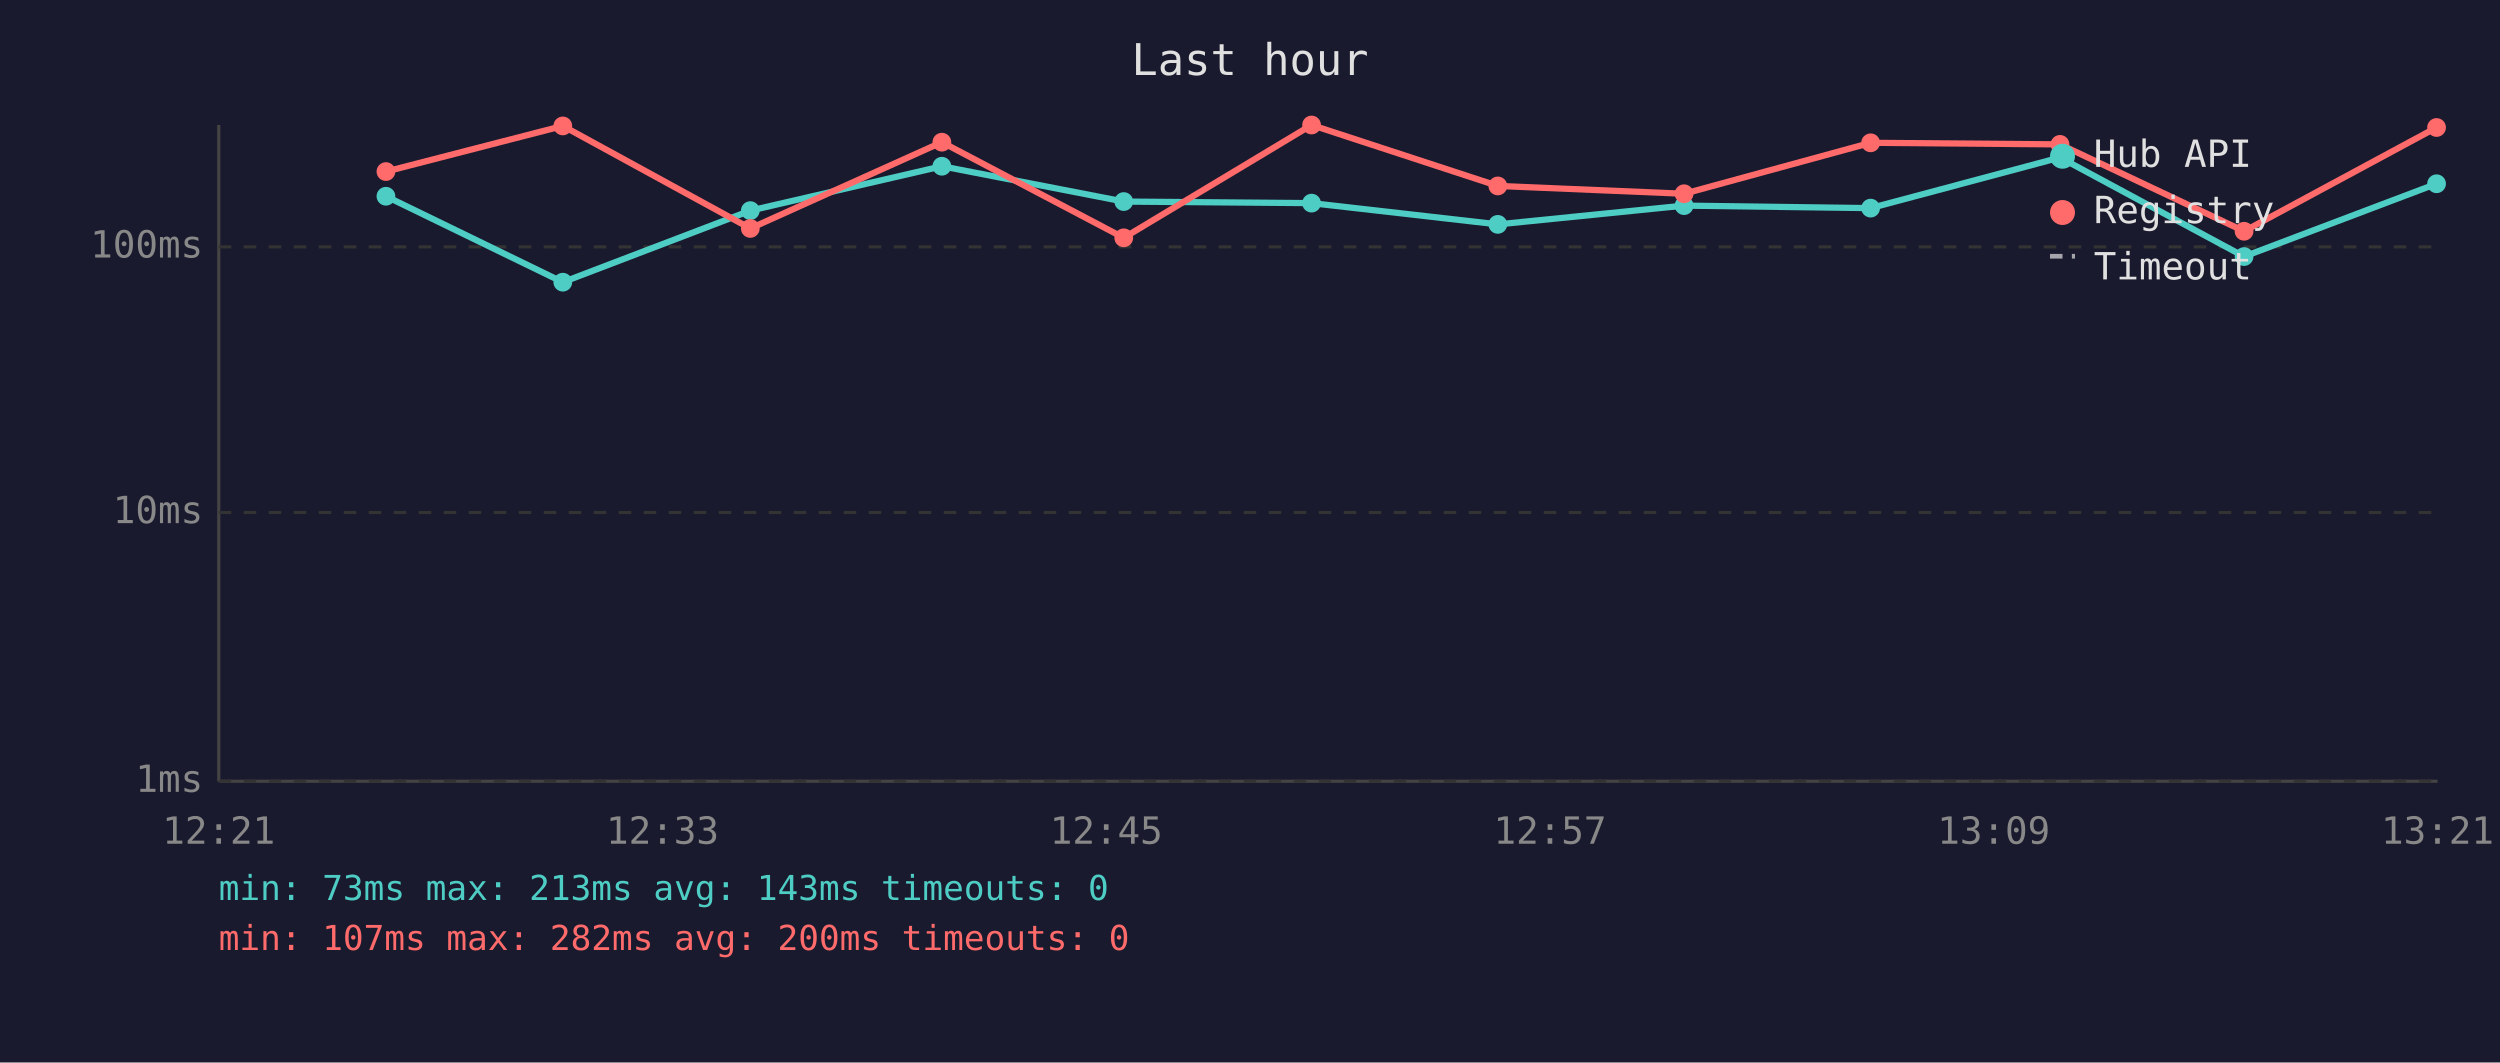
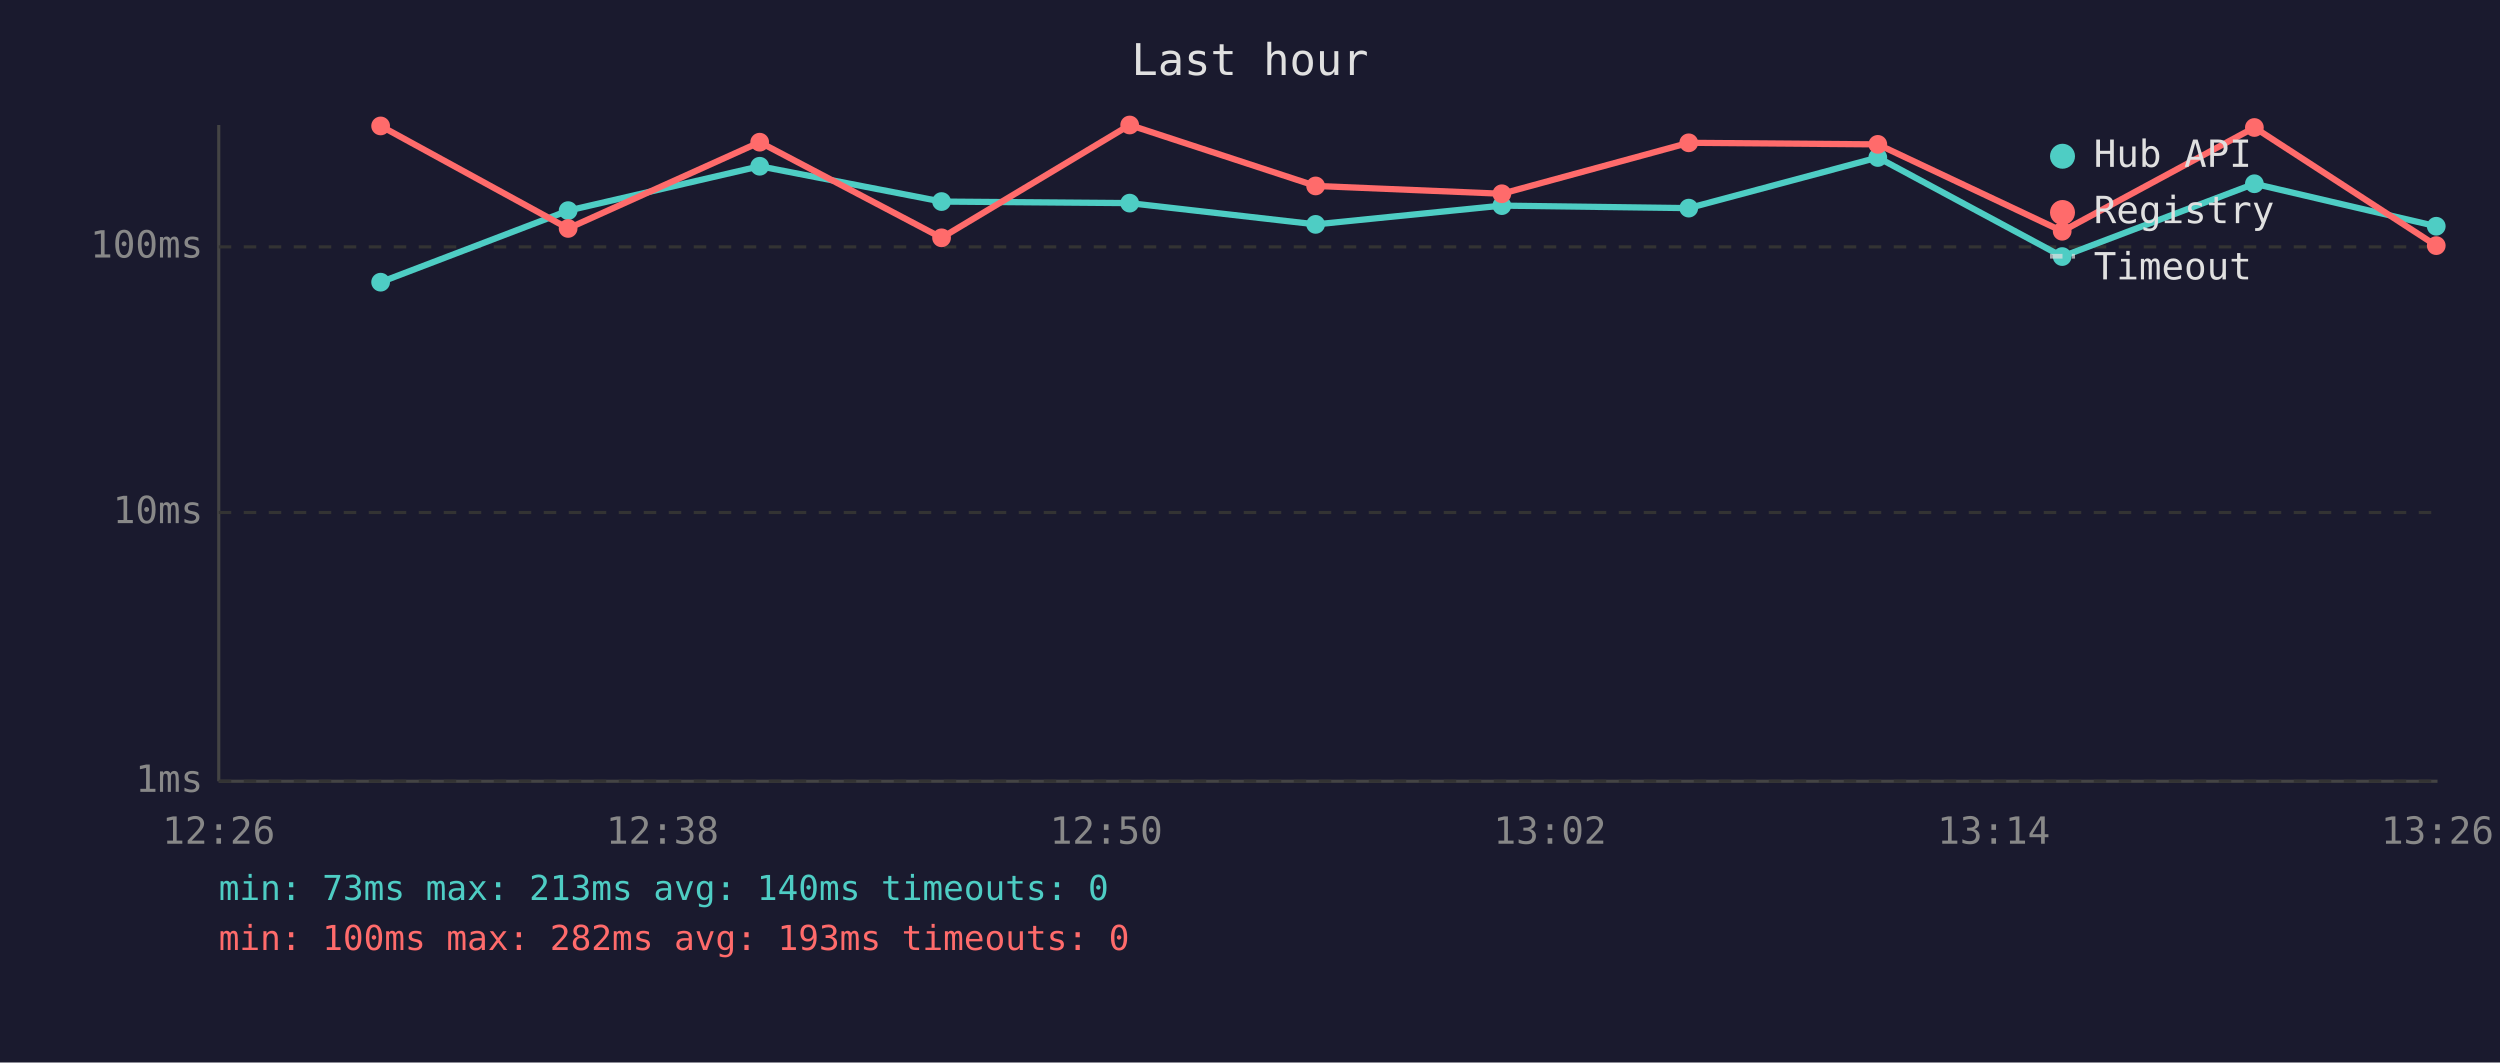
<svg xmlns="http://www.w3.org/2000/svg" viewBox="0 0 800 340" font-family="monospace" font-size="12">
  <rect width="800" height="340" fill="#1a1a2e" />
  <text x="400" y="24" fill="#e0e0e0" font-size="14" text-anchor="middle">Last hour</text>
  <line x1="70" y1="40" x2="70" y2="250" stroke="#444" stroke-width="1" />
  <line x1="70" y1="250" x2="780" y2="250" stroke="#444" stroke-width="1" />
  <line x1="70" y1="250" x2="780" y2="250" stroke="#333" stroke-width="1" stroke-dasharray="4" />
  <text x="65" y="250" fill="#888" text-anchor="end" dominant-baseline="middle">1ms</text>
  <line x1="70" y1="164" x2="780" y2="164" stroke="#333" stroke-width="1" stroke-dasharray="4" />
  <text x="65" y="164" fill="#888" text-anchor="end" dominant-baseline="middle">10ms</text>
  <line x1="70" y1="79" x2="780" y2="79" stroke="#333" stroke-width="1" stroke-dasharray="4" />
  <text x="65" y="79" fill="#888" text-anchor="end" dominant-baseline="middle">100ms</text>
-   <text x="70" y="270" fill="#888" text-anchor="middle">12:21</text>
-   <text x="212" y="270" fill="#888" text-anchor="middle">12:33</text>
-   <text x="354" y="270" fill="#888" text-anchor="middle">12:45</text>
-   <text x="496" y="270" fill="#888" text-anchor="middle">12:57</text>
-   <text x="638" y="270" fill="#888" text-anchor="middle">13:09</text>
-   <text x="780" y="270" fill="#888" text-anchor="middle">13:21</text>
-   <polyline points="123.5,62.8 180.1,90.3 240.1,67.4 301.4,53.2 359.6,64.5 419.7,65.0 479.3,71.8 538.9,65.8 598.6,66.6 659.2,50.4 718.1,82.1 779.7,58.8" fill="none" stroke="#4ecdc4" stroke-width="2" opacity="1" />
-   <circle cx="123.5" cy="62.8" r="3" fill="#4ecdc4" />
-   <circle cx="180.1" cy="90.3" r="3" fill="#4ecdc4" />
-   <circle cx="240.1" cy="67.4" r="3" fill="#4ecdc4" />
-   <circle cx="301.4" cy="53.2" r="3" fill="#4ecdc4" />
-   <circle cx="359.6" cy="64.5" r="3" fill="#4ecdc4" />
-   <circle cx="419.7" cy="65.0" r="3" fill="#4ecdc4" />
-   <circle cx="479.3" cy="71.8" r="3" fill="#4ecdc4" />
-   <circle cx="538.9" cy="65.8" r="3" fill="#4ecdc4" />
-   <circle cx="598.6" cy="66.6" r="3" fill="#4ecdc4" />
-   <circle cx="659.2" cy="50.4" r="3" fill="#4ecdc4" />
-   <circle cx="718.1" cy="82.1" r="3" fill="#4ecdc4" />
-   <circle cx="779.7" cy="58.8" r="3" fill="#4ecdc4" />
-   <polyline points="123.5,54.9 180.1,40.3 240.1,73.1 301.4,45.5 359.6,76.1 419.7,40.0 479.3,59.5 538.9,62.0 598.6,45.7 659.2,46.2 718.1,74.0 779.7,40.8" fill="none" stroke="#ff6b6b" stroke-width="2" opacity="1" />
-   <circle cx="123.5" cy="54.9" r="3" fill="#ff6b6b" />
-   <circle cx="180.1" cy="40.3" r="3" fill="#ff6b6b" />
-   <circle cx="240.1" cy="73.1" r="3" fill="#ff6b6b" />
-   <circle cx="301.4" cy="45.5" r="3" fill="#ff6b6b" />
-   <circle cx="359.6" cy="76.1" r="3" fill="#ff6b6b" />
-   <circle cx="419.7" cy="40.0" r="3" fill="#ff6b6b" />
-   <circle cx="479.3" cy="59.5" r="3" fill="#ff6b6b" />
-   <circle cx="538.9" cy="62.0" r="3" fill="#ff6b6b" />
-   <circle cx="598.6" cy="45.7" r="3" fill="#ff6b6b" />
-   <circle cx="659.2" cy="46.2" r="3" fill="#ff6b6b" />
-   <circle cx="718.1" cy="74.0" r="3" fill="#ff6b6b" />
-   <circle cx="779.7" cy="40.8" r="3" fill="#ff6b6b" />
+   <text x="70" y="270" fill="#888" text-anchor="middle">12:26</text>
+   <text x="212" y="270" fill="#888" text-anchor="middle">12:38</text>
+   <text x="354" y="270" fill="#888" text-anchor="middle">12:50</text>
+   <text x="496" y="270" fill="#888" text-anchor="middle">13:02</text>
+   <text x="638" y="270" fill="#888" text-anchor="middle">13:14</text>
+   <text x="780" y="270" fill="#888" text-anchor="middle">13:26</text>
+   <polyline points="121.8,90.3 181.8,67.4 243.1,53.2 301.3,64.5 361.5,65.0 421.0,71.8 480.6,65.8 540.4,66.6 600.9,50.4 659.9,82.1 721.4,58.8 779.6,72.4" fill="none" stroke="#4ecdc4" stroke-width="2" opacity="1" />
+   <circle cx="121.8" cy="90.3" r="3" fill="#4ecdc4" />
+   <circle cx="181.8" cy="67.4" r="3" fill="#4ecdc4" />
+   <circle cx="243.1" cy="53.2" r="3" fill="#4ecdc4" />
+   <circle cx="301.3" cy="64.5" r="3" fill="#4ecdc4" />
+   <circle cx="361.5" cy="65.0" r="3" fill="#4ecdc4" />
+   <circle cx="421.0" cy="71.8" r="3" fill="#4ecdc4" />
+   <circle cx="480.6" cy="65.8" r="3" fill="#4ecdc4" />
+   <circle cx="540.4" cy="66.6" r="3" fill="#4ecdc4" />
+   <circle cx="600.9" cy="50.4" r="3" fill="#4ecdc4" />
+   <circle cx="659.9" cy="82.1" r="3" fill="#4ecdc4" />
+   <circle cx="721.4" cy="58.8" r="3" fill="#4ecdc4" />
+   <circle cx="779.6" cy="72.4" r="3" fill="#4ecdc4" />
+   <polyline points="121.8,40.3 181.8,73.1 243.1,45.5 301.3,76.1 361.5,40.0 421.0,59.5 480.6,62.0 540.4,45.7 600.9,46.2 659.9,74.0 721.4,40.8 779.6,78.6" fill="none" stroke="#ff6b6b" stroke-width="2" opacity="1" />
+   <circle cx="121.8" cy="40.3" r="3" fill="#ff6b6b" />
+   <circle cx="181.8" cy="73.1" r="3" fill="#ff6b6b" />
+   <circle cx="243.1" cy="45.5" r="3" fill="#ff6b6b" />
+   <circle cx="301.3" cy="76.1" r="3" fill="#ff6b6b" />
+   <circle cx="361.5" cy="40.0" r="3" fill="#ff6b6b" />
+   <circle cx="421.0" cy="59.5" r="3" fill="#ff6b6b" />
+   <circle cx="480.6" cy="62.0" r="3" fill="#ff6b6b" />
+   <circle cx="540.4" cy="45.7" r="3" fill="#ff6b6b" />
+   <circle cx="600.9" cy="46.2" r="3" fill="#ff6b6b" />
+   <circle cx="659.9" cy="74.0" r="3" fill="#ff6b6b" />
+   <circle cx="721.4" cy="40.8" r="3" fill="#ff6b6b" />
+   <circle cx="779.6" cy="78.6" r="3" fill="#ff6b6b" />
  <circle cx="660" cy="50" r="4" fill="#4ecdc4" />
  <text x="670" y="50" fill="#e0e0e0" dominant-baseline="middle">Hub API</text>
  <circle cx="660" cy="68" r="4" fill="#ff6b6b" />
  <text x="670" y="68" fill="#e0e0e0" dominant-baseline="middle">Registry</text>
  <line x1="656" y1="82" x2="664" y2="82" stroke="#e0e0e0" stroke-width="1.5" stroke-dasharray="4,3" opacity="0.7" />
  <text x="670" y="86" fill="#e0e0e0" dominant-baseline="middle">Timeout</text>
-   <text x="70" y="288" fill="#4ecdc4" font-size="11">min: 73ms  max: 213ms  avg: 143ms  timeouts: 0</text>
-   <text x="70" y="304" fill="#ff6b6b" font-size="11">min: 107ms  max: 282ms  avg: 200ms  timeouts: 0</text>
+   <text x="70" y="288" fill="#4ecdc4" font-size="11">min: 73ms  max: 213ms  avg: 140ms  timeouts: 0</text>
+   <text x="70" y="304" fill="#ff6b6b" font-size="11">min: 100ms  max: 282ms  avg: 193ms  timeouts: 0</text>
</svg>
